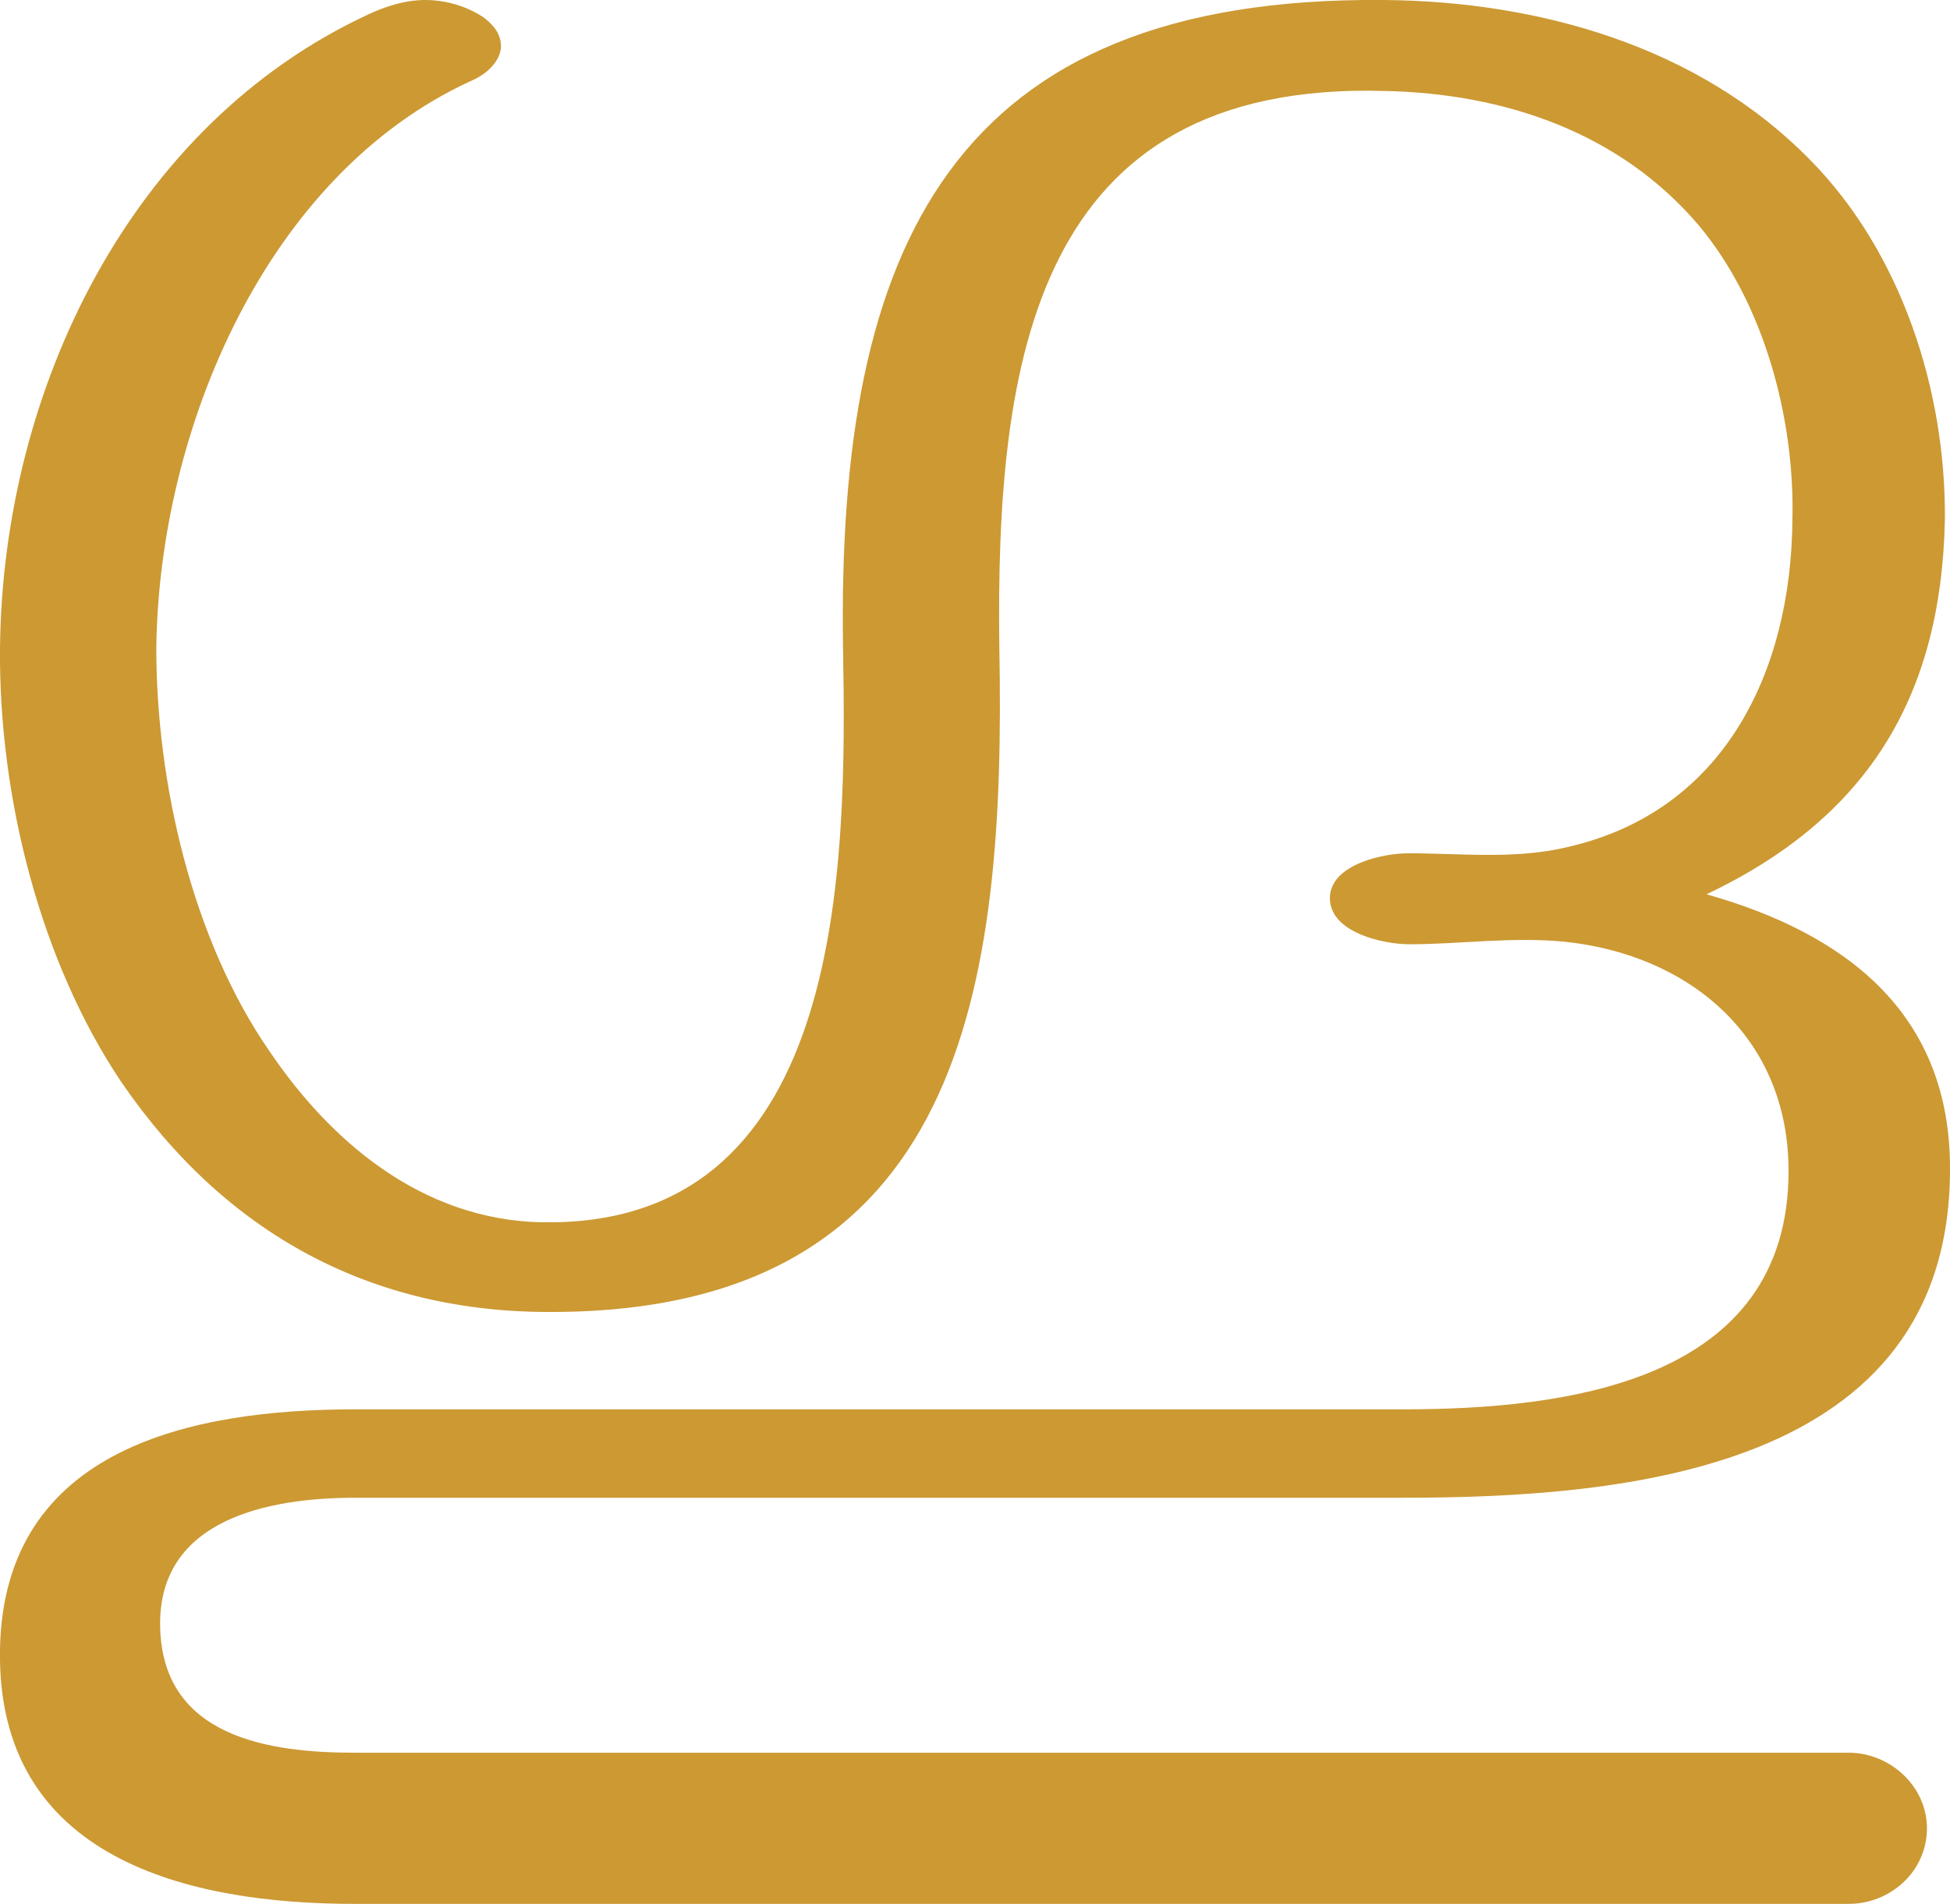
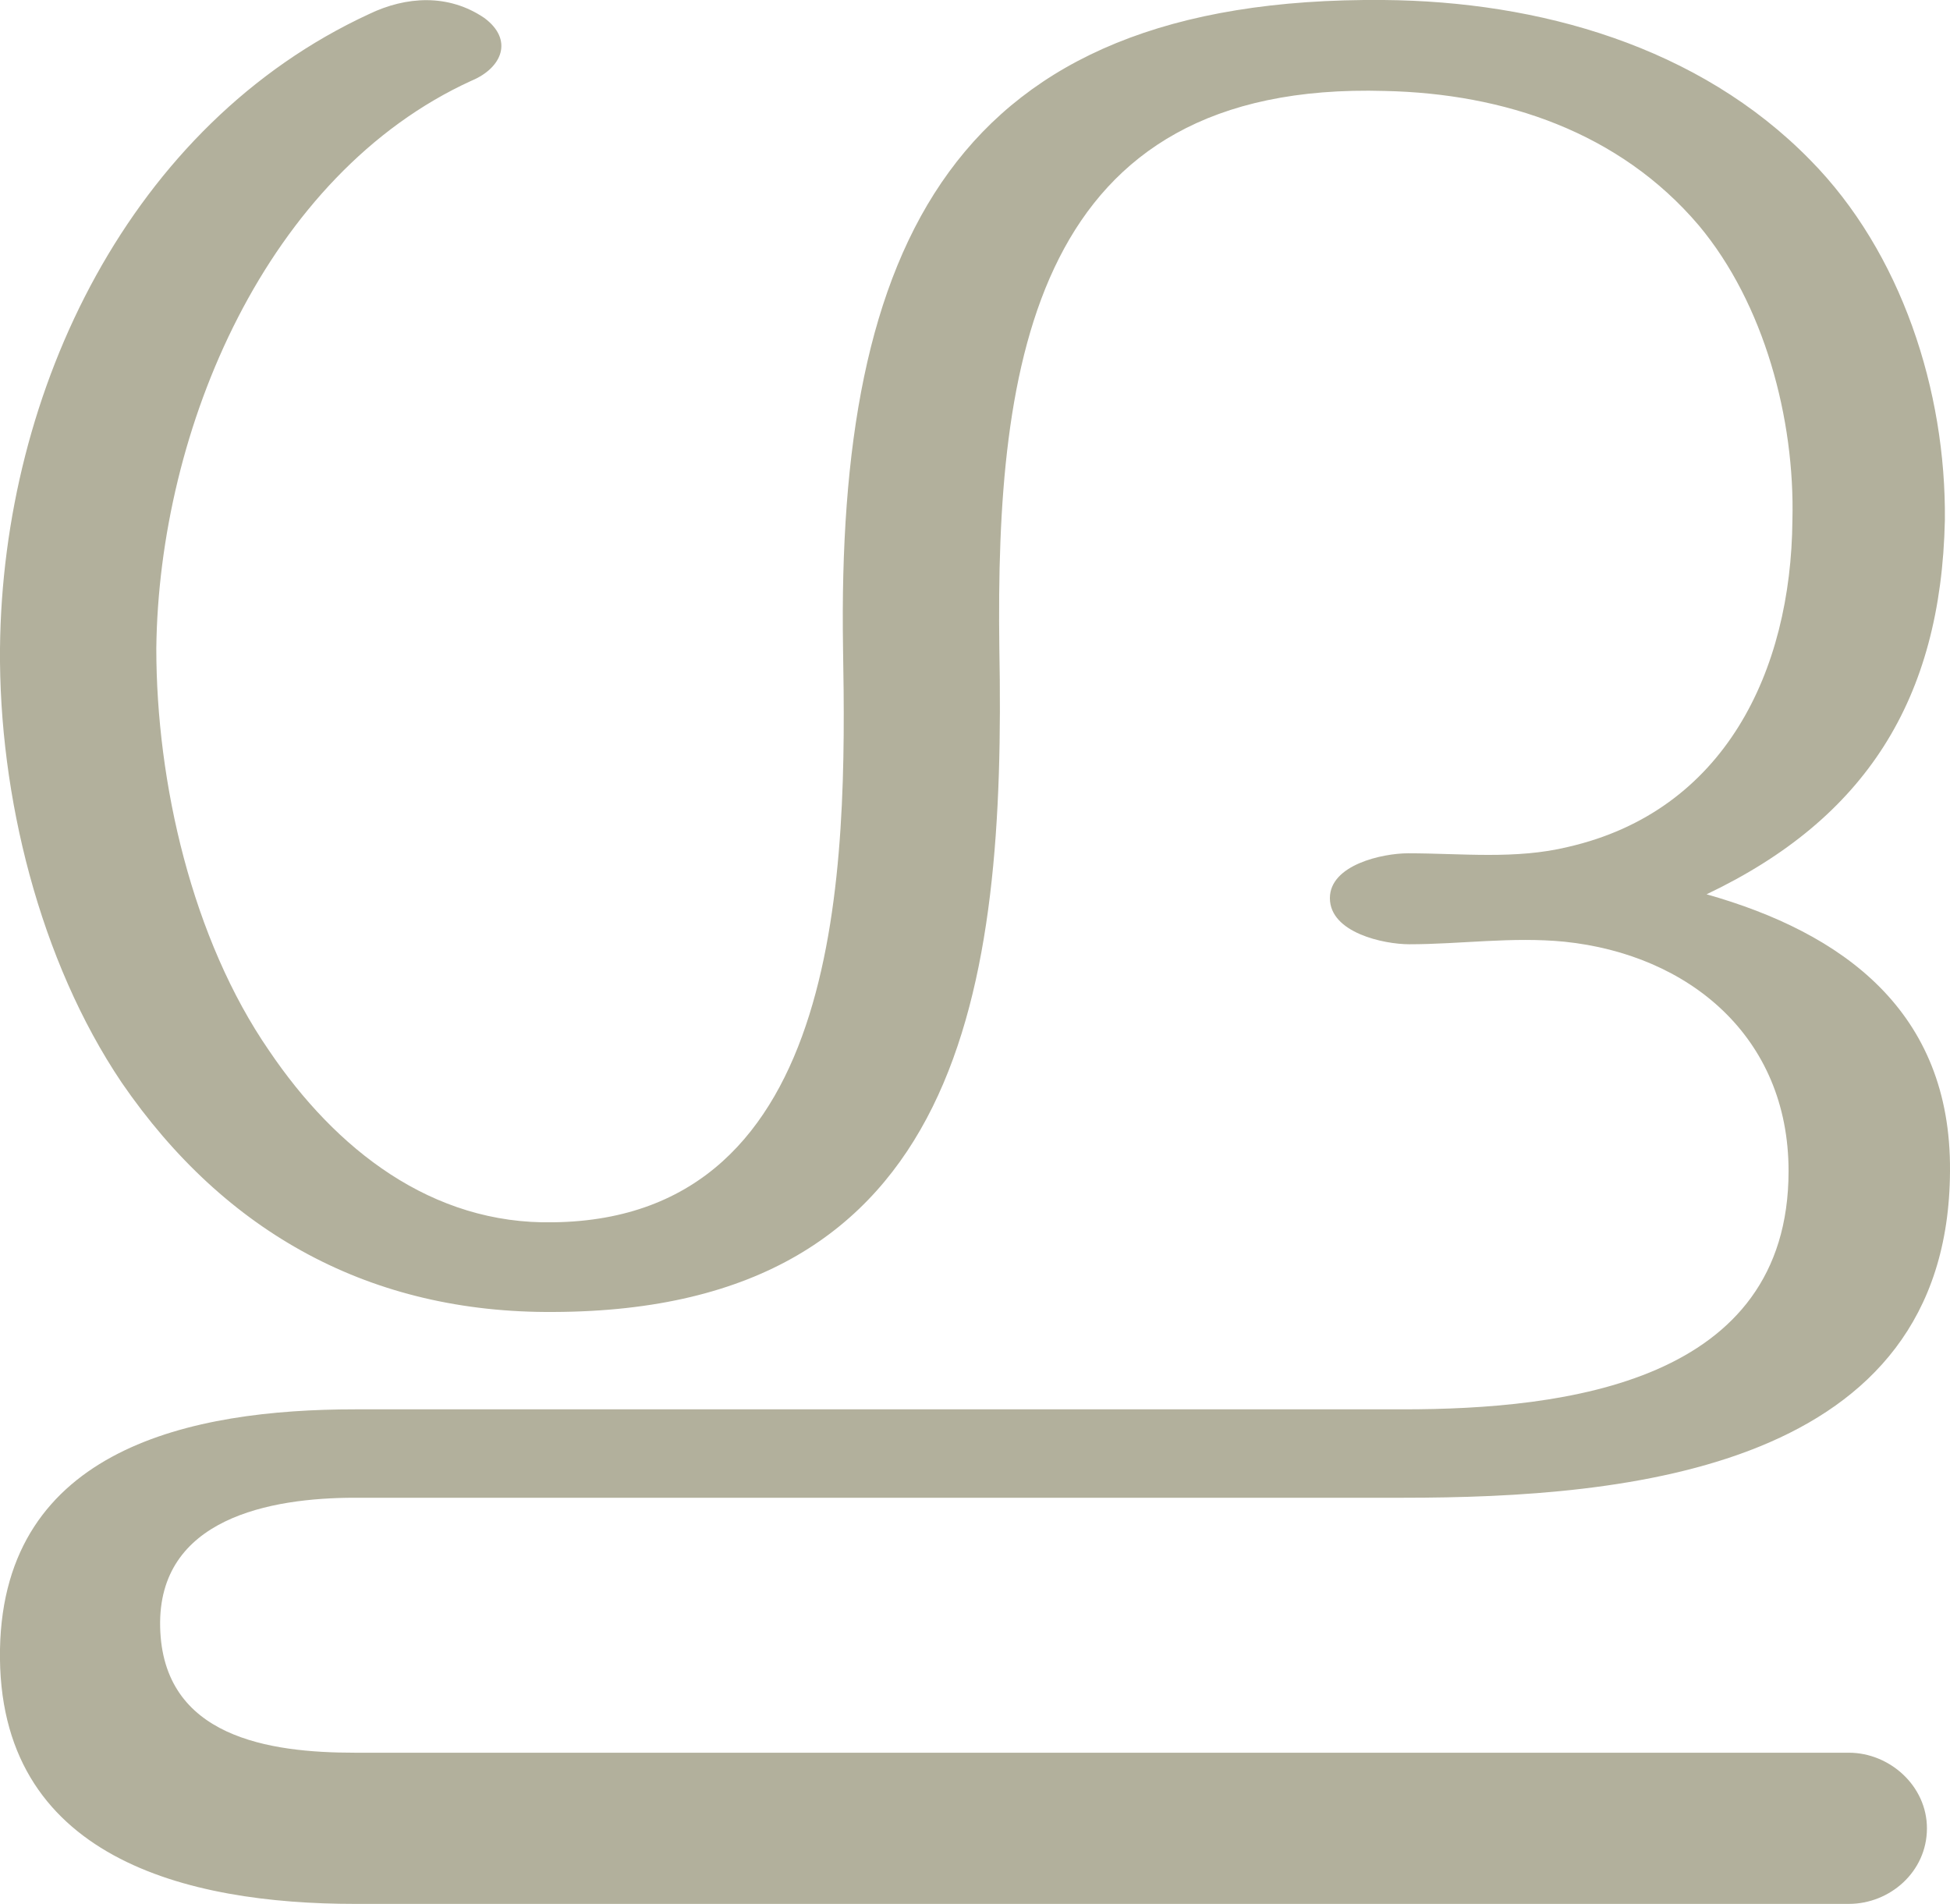
<svg xmlns="http://www.w3.org/2000/svg" xml:space="preserve" width="1522px" height="1486px" version="1.1" style="shape-rendering:geometricPrecision; text-rendering:geometricPrecision; image-rendering:optimizeQuality; fill-rule:evenodd; clip-rule:evenodd" viewBox="0 0 1522 1486">
  <defs>
    <style type="text/css">
   
-     .fil0 {fill:#CC9933;fill-rule:nonzero}
+     .fil0 {fill:#B2B09C;fill-rule:nonzero}
   
  </style>
  </defs>
  <g id="Layer_x0020_1">
-     <path class="fil0" d="M1100 737c40,0 80,-6 121,-2 97,10 175,74 175,179 0,165 -174,186 -301,186l-818 0c-127,0 -274,30 -277,187 -3,164 147,199 277,199l1166 0c32,0 61,-25 61,-59 0,-33 -29,-59 -61,-59l-1166 0c-67,0 -150,-12 -152,-98 -2,-85 86,-101 152,-101l818 0c175,0 426,-22 427,-255 1,-125 -84,-186 -190,-216 124,-59 183,-152 186,-292 1,-101 -34,-209 -105,-281 -87,-89 -212,-124 -333,-125 -337,-3 -427,192 -422,506 3,169 2,445 -226,448 -95,2 -170,-57 -222,-134 -60,-87 -88,-209 -88,-314 2,-171 86,-370 246,-443 14,-6 23,-17 23,-27 0,-8 -4,-15 -13,-22 -13,-9 -30,-14 -46,-14 -16,0 -31,5 -44,11 -186,86 -286,293 -288,495 -1,115 31,244 95,339 81,118 195,180 337,179 320,-1 353,-253 348,-518 -3,-224 27,-443 301,-435 93,2 183,32 245,105 51,61 75,151 73,230 -1,118 -53,227 -175,255 -41,10 -83,5 -125,5 -20,0 -61,9 -61,35 0,27 42,36 62,36z" />
+     <path class="fil0" d="M1100 737c40,0 80,-6 121,-2 97,10 175,74 175,179 0,165 -174,186 -301,186l-818 0c-127,0 -274,30 -277,187 -3,164 147,199 277,199l1166 0c32,0 61,-25 61,-59 0,-33 -29,-59 -61,-59l-1166 0c-67,0 -150,-12 -152,-98 -2,-85 86,-101 152,-101l818 0c175,0 426,-22 427,-255 1,-125 -84,-186 -190,-216 124,-59 183,-152 186,-292 1,-101 -34,-209 -105,-281 -87,-89 -212,-124 -333,-125 -337,-3 -427,192 -422,506 3,169 2,445 -226,448 -95,2 -170,-57 -222,-134 -60,-87 -88,-209 -88,-314 2,-171 86,-370 246,-443 24,-10 33,-32 10,-49 -28,-19 -61,-17 -90,-3 -186,86 -286,293 -288,495 -1,115 31,244 95,339 81,118 195,180 337,179 320,-1 353,-253 348,-518 -3,-224 27,-443 301,-435 93,2 183,32 245,105 51,61 75,151 73,230 -1,118 -53,227 -175,255 -41,10 -83,5 -125,5 -20,0 -61,9 -61,35 0,27 42,36 62,36z" />
  </g>
</svg>
